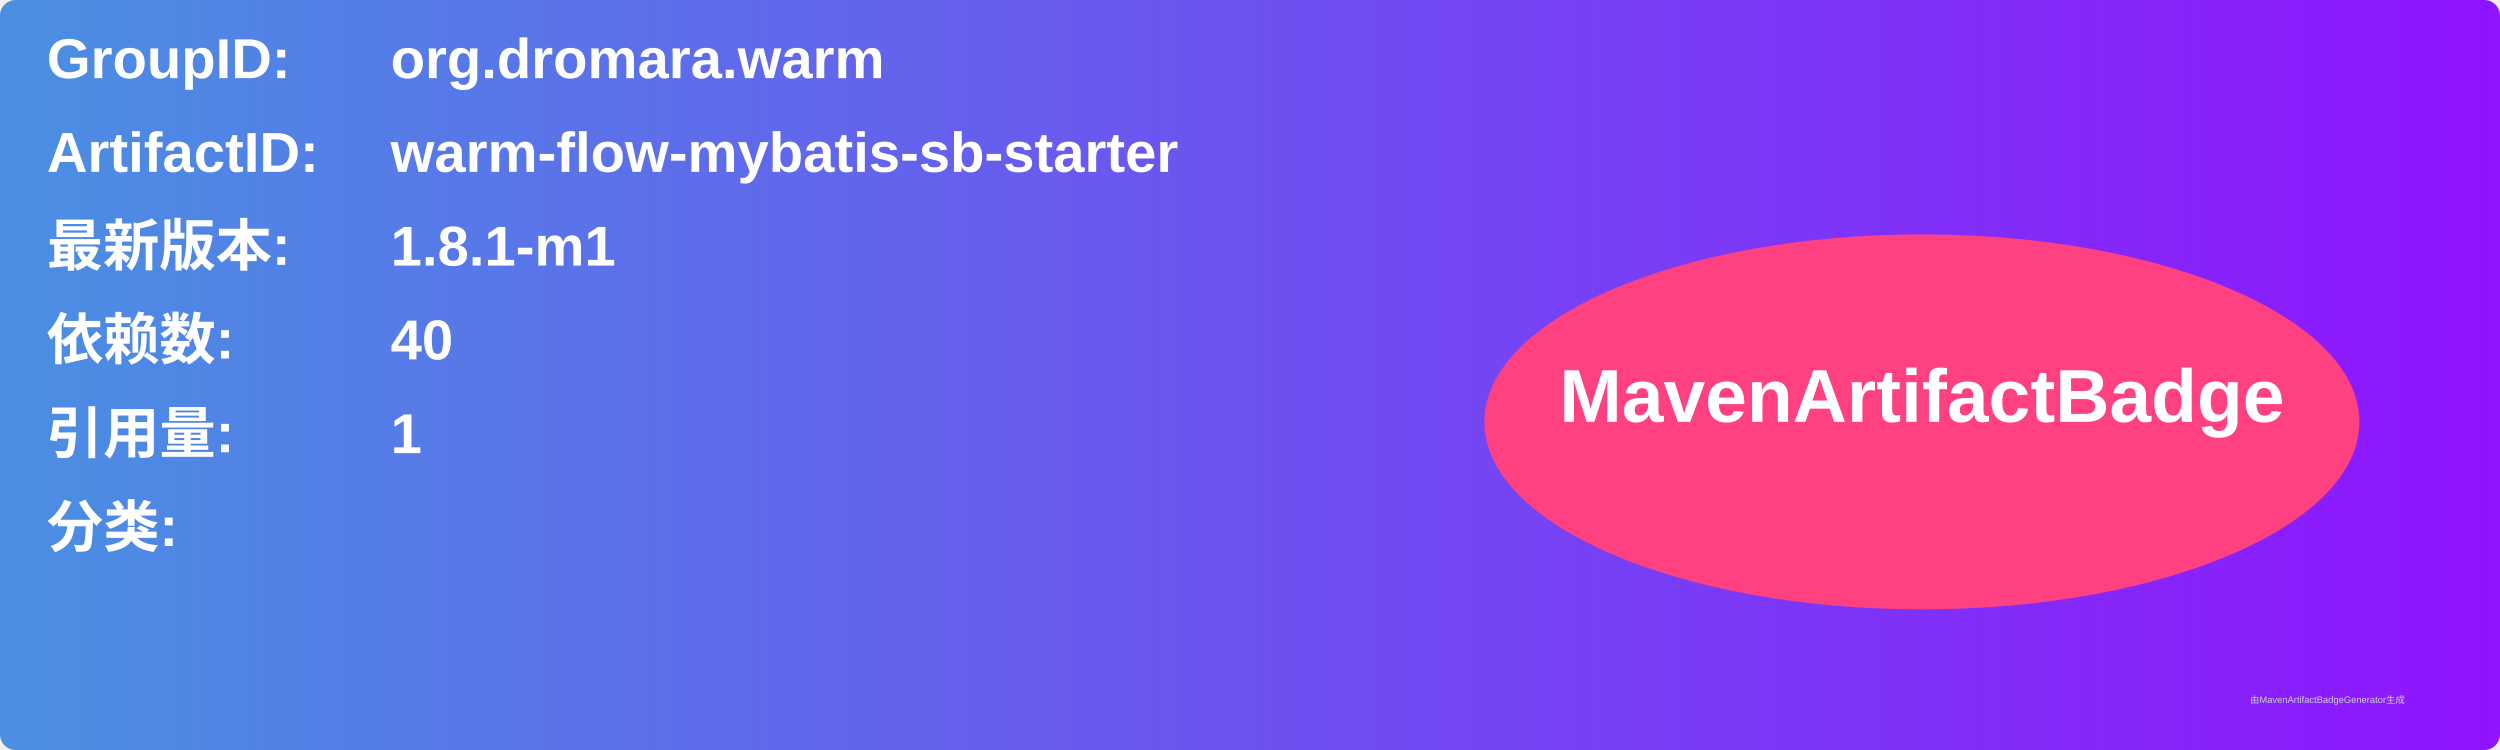
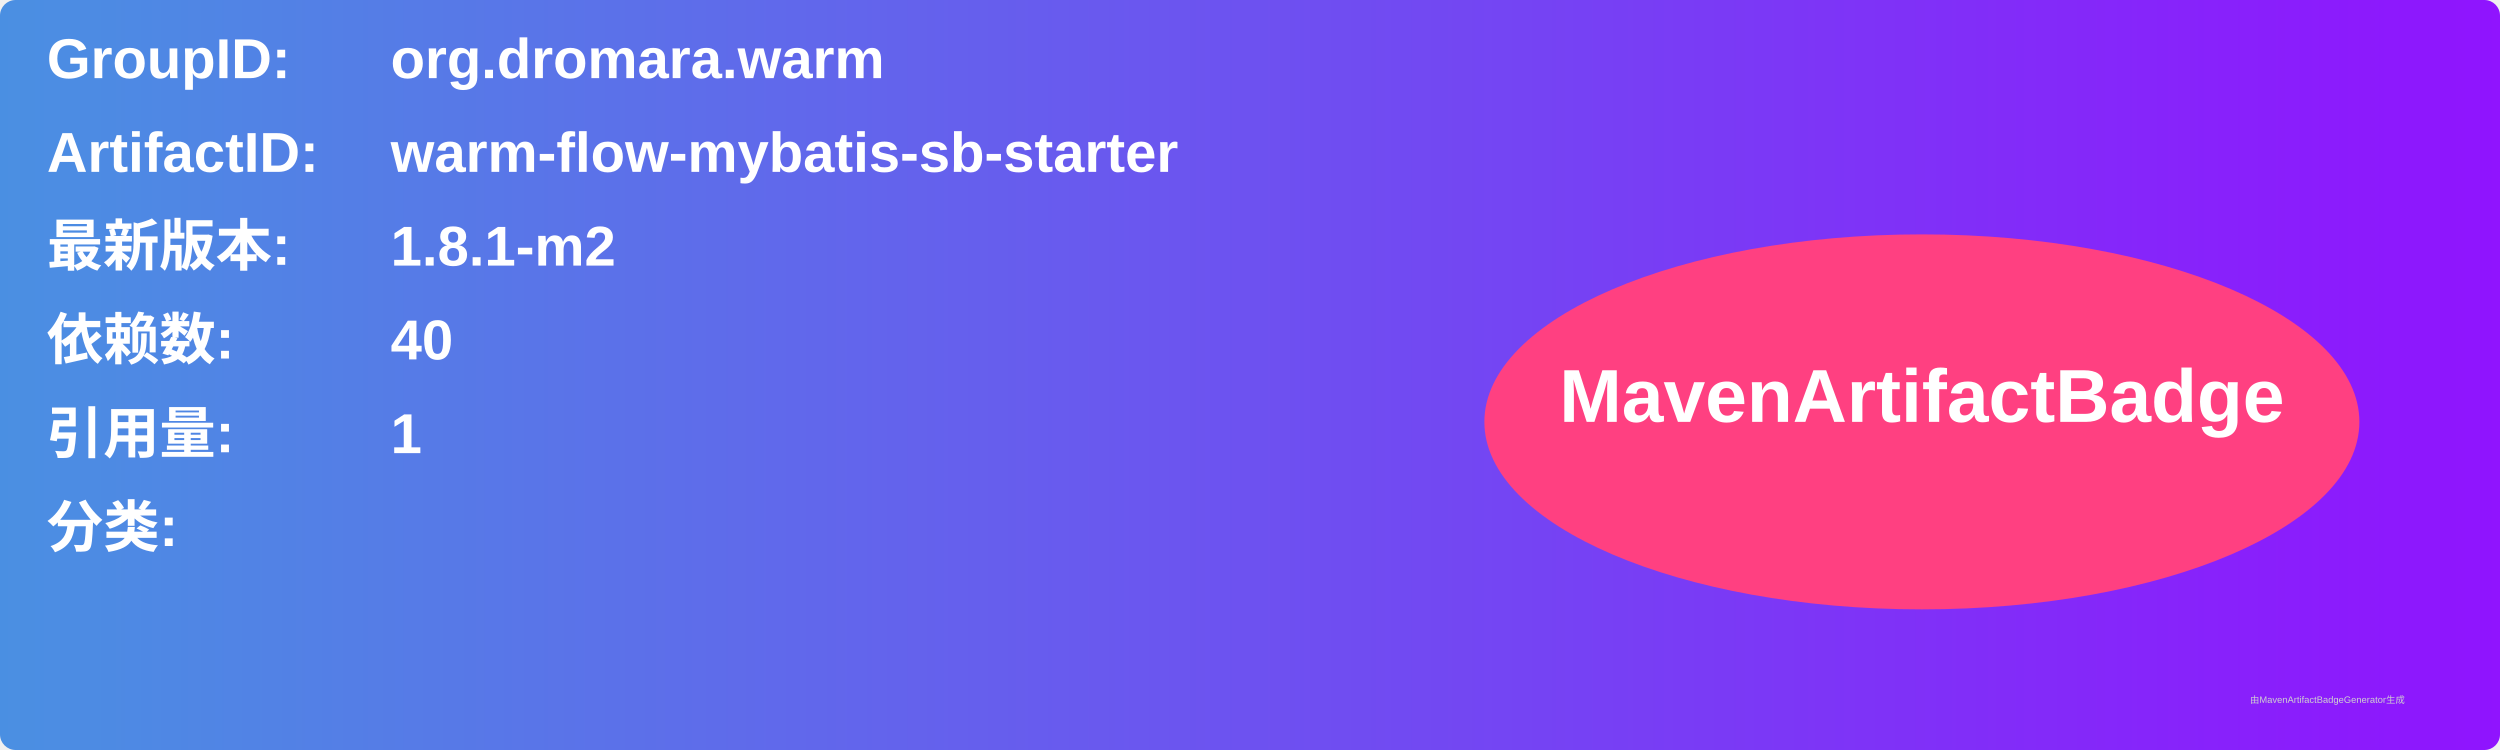
<svg xmlns="http://www.w3.org/2000/svg" width="800" height="240" viewBox="0 0 800 240">
  <linearGradient id="grad" x1="0%" y1="0%" x2="100%" y2="0%">
    <stop offset="0%" stop-color="#4a90e2" />
    <stop offset="100%" stop-color="#9013fe" />
  </linearGradient>
  <rect width="100%" height="100%" rx="5" ry="5" fill="url(#grad)" />
  <g transform="translate(15, 15)">
    <text x="0" y="10" font-family="Arial" font-size="18" fill="white" font-weight="bold" width="260">GroupID:</text>
    <text x="110" y="10" font-family="Arial" font-size="18" fill="white" font-weight="bold" width="460">org.dromara.warm</text>
    <text x="0" y="40" font-family="Arial" font-size="18" fill="white" font-weight="bold" width="260">ArtifactID:</text>
    <text x="110" y="40" font-family="Arial" font-size="18" fill="white" font-weight="bold" width="460">warm-flow-mybatis-sb-starter</text>
    <text x="0" y="70" font-family="Arial" font-size="18" fill="white" font-weight="bold">最新版本:</text>
    <text x="110" y="70" font-family="Arial" font-size="18" fill="white" font-weight="bold">
-       <tspan font-weight="bold">1.8.1-m1</tspan>
+       <tspan font-weight="bold">1.8.1-m2</tspan>
    </text>
    <text x="0" y="100" font-family="Arial" font-size="18" fill="white" font-weight="bold">依赖数: </text>
    <text x="110" y="100" font-family="Arial" font-size="18" fill="white">
      <tspan font-weight="bold">40</tspan>
    </text>
    <text x="0" y="130" font-family="Arial" font-size="18" fill="white" font-weight="bold">引用量: </text>
    <text x="110" y="130" font-family="Arial" font-size="18" fill="white">
      <tspan font-weight="bold">1</tspan>
    </text>
    <text x="0" y="160" font-family="Arial" font-size="18" fill="white" font-weight="bold">分类:</text>
    <text x="10" y="190" font-family="Arial" font-size="10" fill="white">
      <tspan font-weight="bold" />
    </text>
    <ellipse cx="600" cy="120" rx="140" ry="60" fill="#ff4081" />
    <text x="600" y="120" text-anchor="middle" font-family="Arial" font-size="24" fill="white" font-weight="bold">MavenArtifactBadge</text>
  </g>
  <text x="720" y="225" font-family="Arial" font-size="3" fill="#d0d0d0">由MavenArtifactBadgeGenerator生成</text>
</svg>
